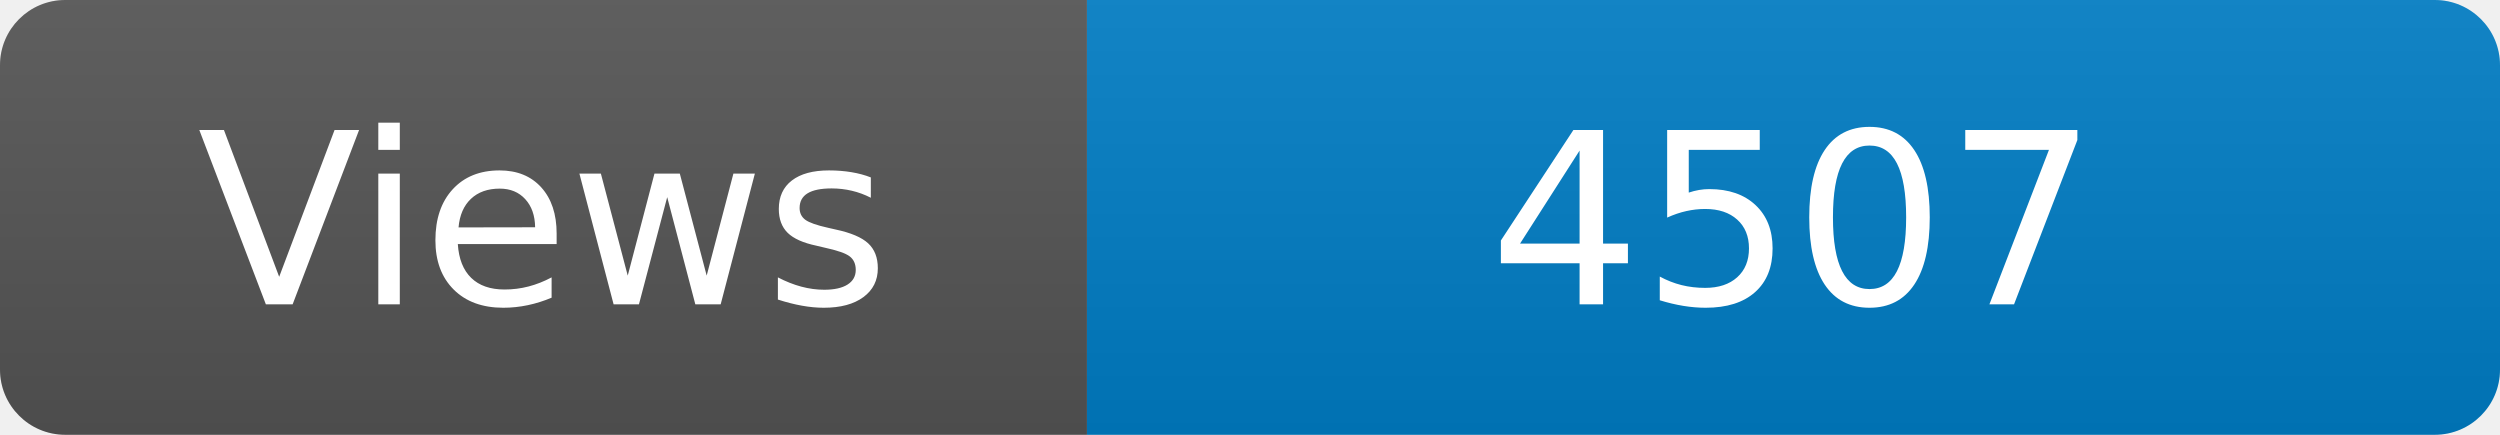
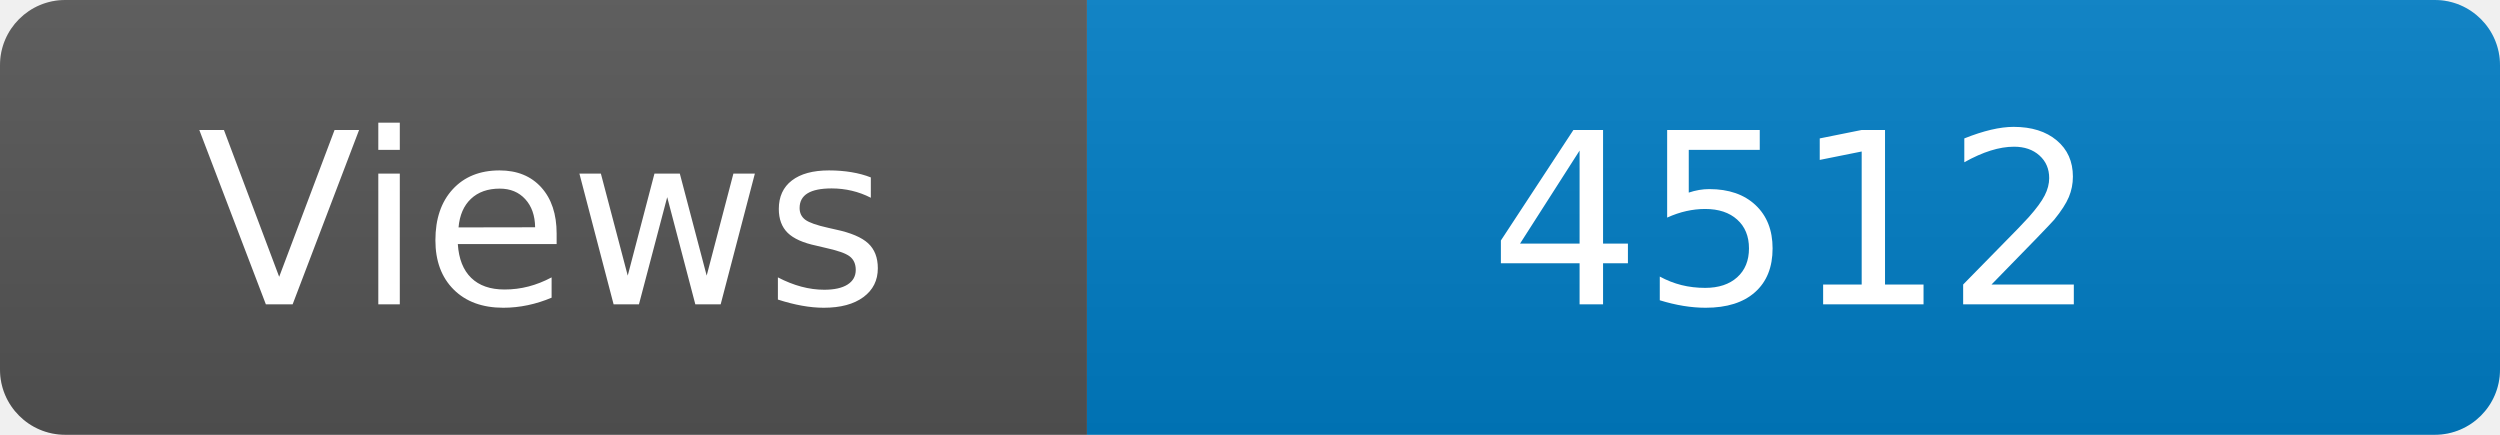
<svg xmlns="http://www.w3.org/2000/svg" width="115" height="20" role="img" aria-label="Maintained?: yes">
  <linearGradient id="s" x2="0" y2="100%">
    <stop offset="0" stop-color="#bbb" stop-opacity=".1" />
    <stop offset="1" stop-opacity=".1" />
  </linearGradient>
  <clipPath id="r">
    <rect width="115" height="20" rx="3" fill="#fff" />
  </clipPath>
  <g clip-path="url(#r)">
    <rect width="50" height="20" fill="#555" />
    <rect x="50" width="160" height="20" fill="#007ec6" />
    <rect width="115" height="20" fill="url(#s)" />
  </g>
  <g fill="#fff" text-anchor="middle" font-family="Verdana,Geneva,DejaVu Sans,sans-serif" font-size="110">
    <text x="250" y="140" transform="scale(.1)" fill="#fff">Views</text>
-     <text x="825" y="140" transform="scale(.1)" fill="#fff">4507</text>
+     <text x="825" y="140" transform="scale(.1)" fill="#fff">4512</text>
  </g>
</svg>
